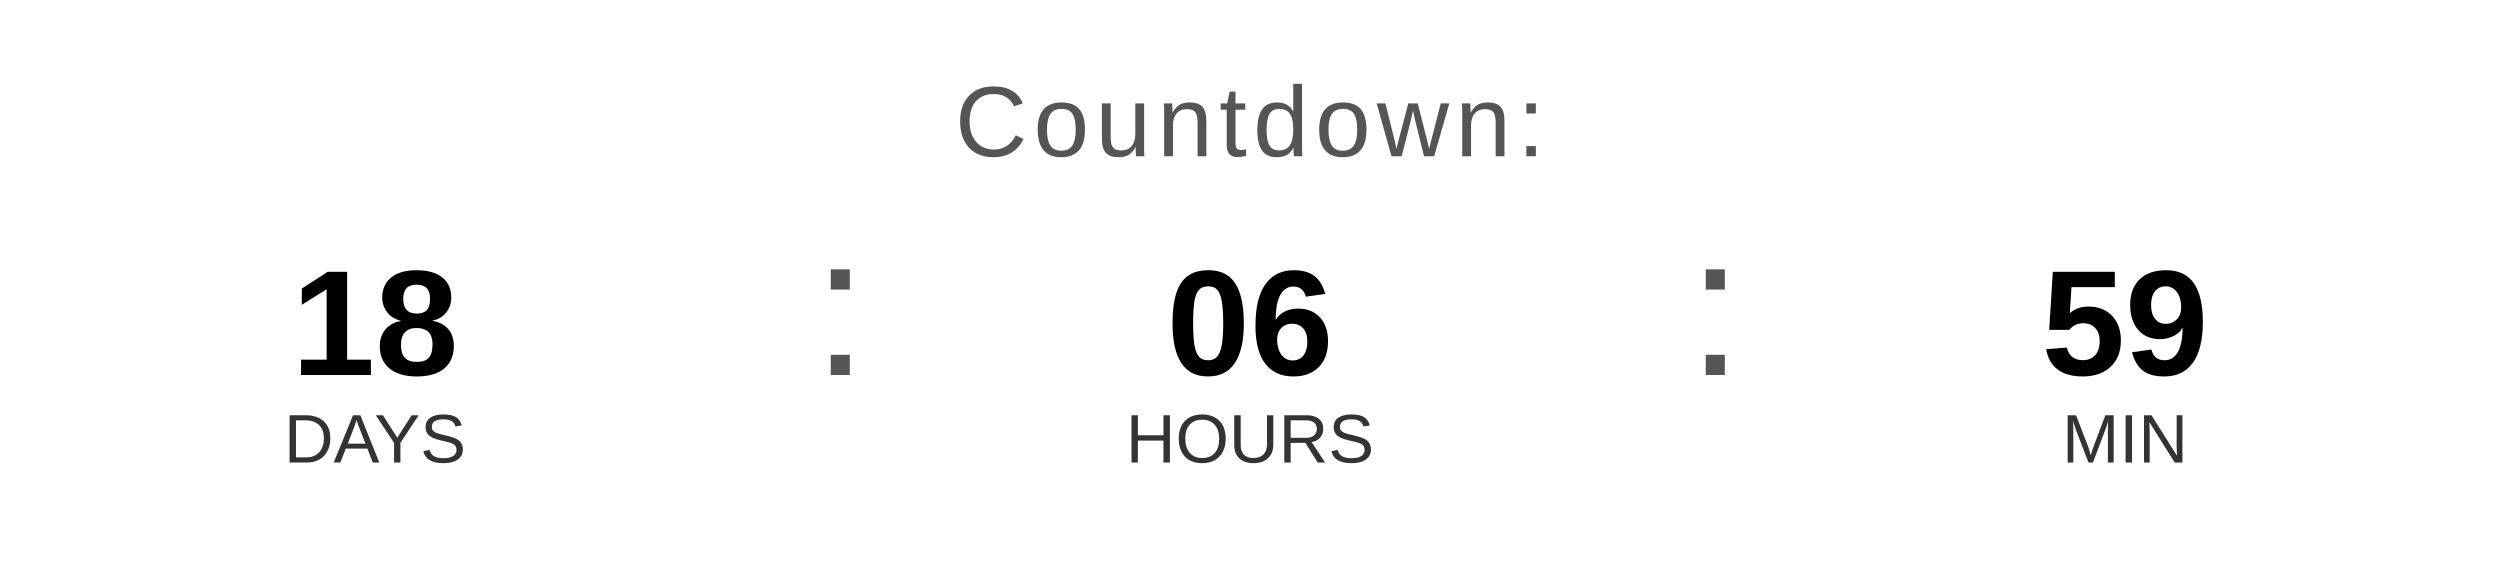
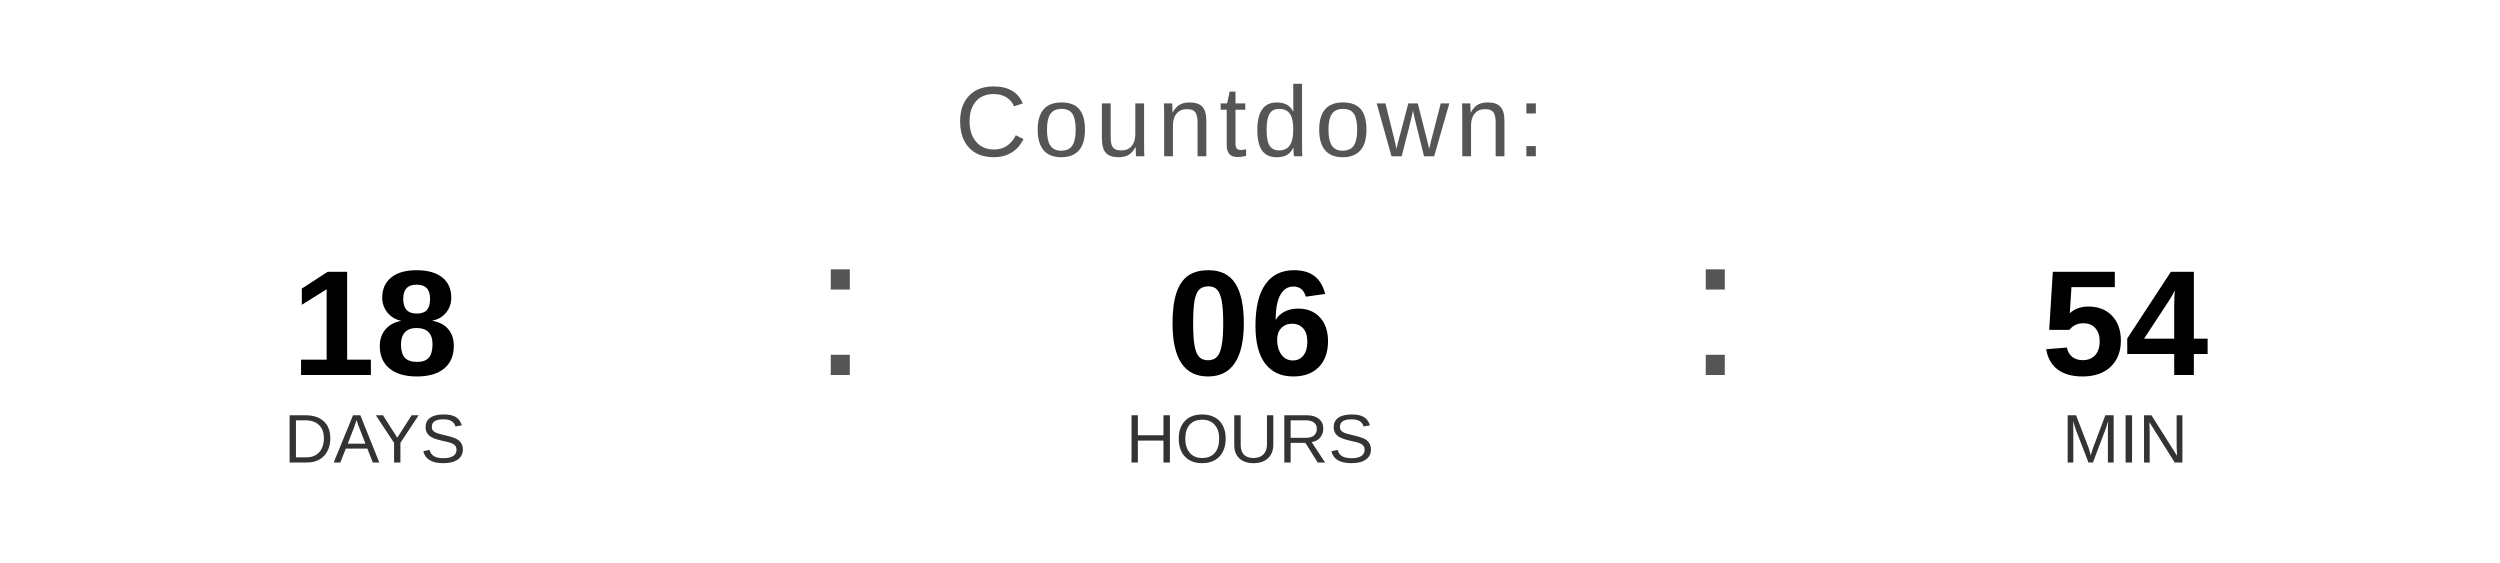
<svg xmlns="http://www.w3.org/2000/svg" width="400" height="90" viewBox="0 0 400 90">
  <text x="200" y="25" font-family="Arial, Helvetica, sans-serif" font-size="16" fill="#555555" text-anchor="middle" letter-spacing="1">
    Countdown:
  </text>
  <text x="60" y="60" font-family="Arial, Helvetica, sans-serif" font-size="24" font-weight="bold" fill="#000000" text-anchor="middle">18</text>
  <text x="60" y="74" font-family="Arial, Helvetica, sans-serif" font-size="11" fill="#333333" text-anchor="middle">DAYS</text>
  <text x="130" y="60" font-family="Arial, sans-serif" font-size="32" fill="#555555">:</text>
  <text x="200" y="60" font-family="Arial, Helvetica, sans-serif" font-size="24" font-weight="bold" fill="#000000" text-anchor="middle">06</text>
  <text x="200" y="74" font-family="Arial, Helvetica, sans-serif" font-size="11" fill="#333333" text-anchor="middle">HOURS</text>
  <text x="270" y="60" font-family="Arial, sans-serif" font-size="32" fill="#555555">:</text>
-   <text x="340" y="60" font-family="Arial, Helvetica, sans-serif" font-size="24" font-weight="bold" fill="#000000" text-anchor="middle">59</text>
+   <text x="340" y="60" font-family="Arial, Helvetica, sans-serif" font-size="24" font-weight="bold" fill="#000000" text-anchor="middle">54</text>
  <text x="340" y="74" font-family="Arial, Helvetica, sans-serif" font-size="11" fill="#333333" text-anchor="middle">MIN</text>
</svg>
